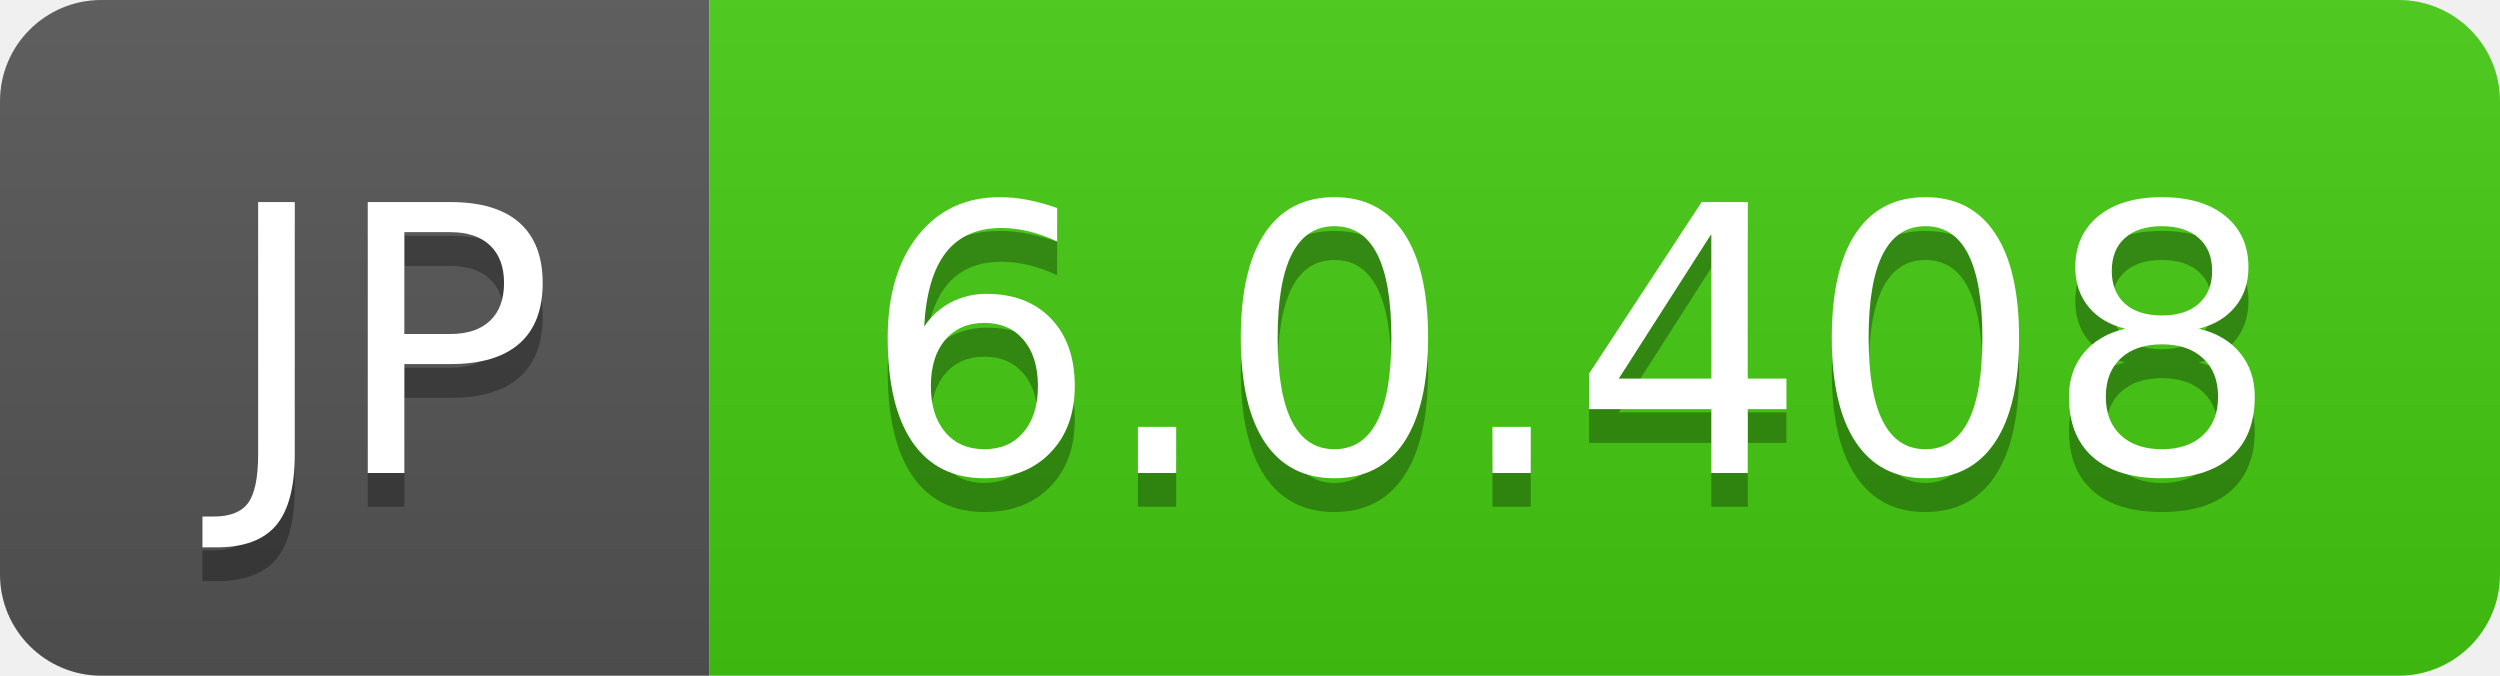
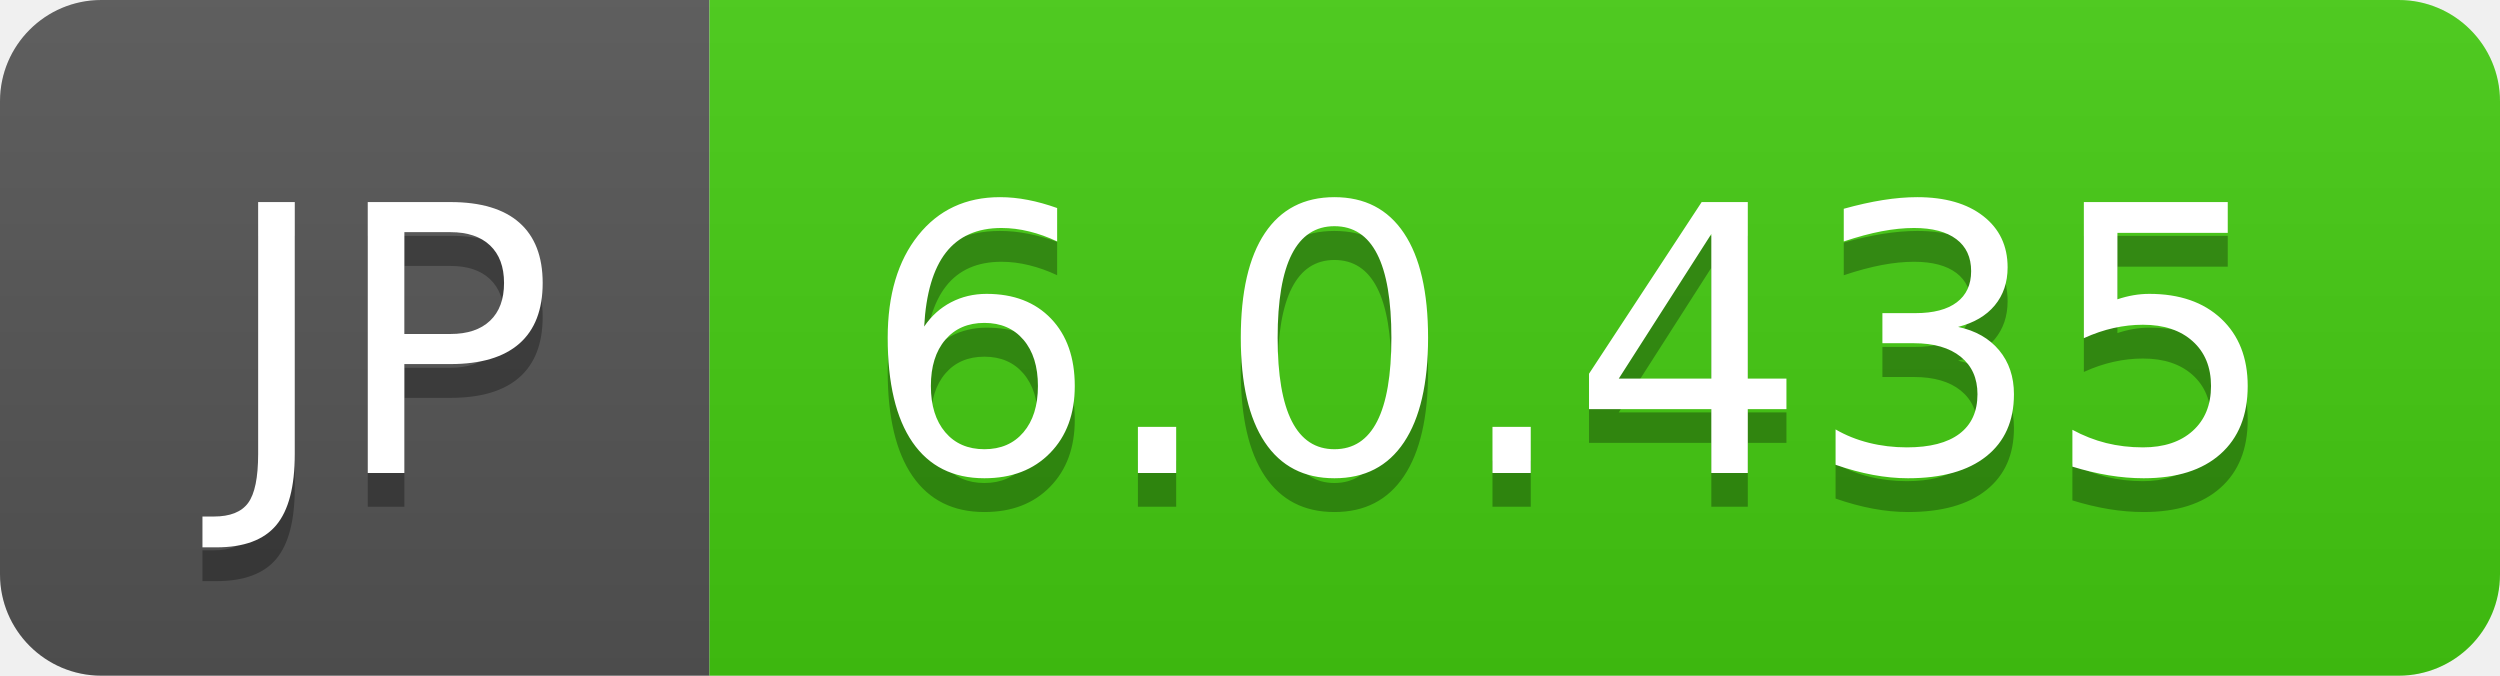
- <svg xmlns="http://www.w3.org/2000/svg" width="74" height="20" role="img" aria-label="JP: 6.0.408">
+ <svg xmlns="http://www.w3.org/2000/svg" width="74" height="20" role="img" aria-label="JP: 6.0.435">
  <linearGradient id="s" x2="0" y2="100%">
    <stop offset="0" stop-color="#bbb" stop-opacity=".1" />
    <stop offset="1" stop-opacity=".1" />
  </linearGradient>
  <clipPath id="r">
    <rect width="74" height="20" rx="3" fill="#fff" />
  </clipPath>
  <g clip-path="url(#r)">
    <rect width="21" height="20" fill="#555" />
    <rect x="21" width="53" height="20" fill="#4c1" />
    <rect width="74" height="20" fill="url(#s)" />
  </g>
  <g fill="#fff" text-anchor="middle" font-family="Verdana,Geneva,DejaVu Sans,sans-serif" text-rendering="geometricPrecision" font-size="110">
    <text aria-hidden="true" x="115" y="150" fill="#010101" fill-opacity=".3" transform="scale(.1)" textLength="110">JP</text>
    <text x="115" y="140" transform="scale(.1)" fill="#fff" textLength="110">JP</text>
-     <text aria-hidden="true" x="465" y="150" fill="#010101" fill-opacity=".3" transform="scale(.1)" textLength="430">6.0.408</text>
-     <text x="465" y="140" transform="scale(.1)" fill="#fff" textLength="430">6.0.408</text>
+     <text aria-hidden="true" x="465" y="150" fill="#010101" fill-opacity=".3" transform="scale(.1)" textLength="430">6.0.435</text>
+     <text x="465" y="140" transform="scale(.1)" fill="#fff" textLength="430">6.0.435</text>
  </g>
</svg>
